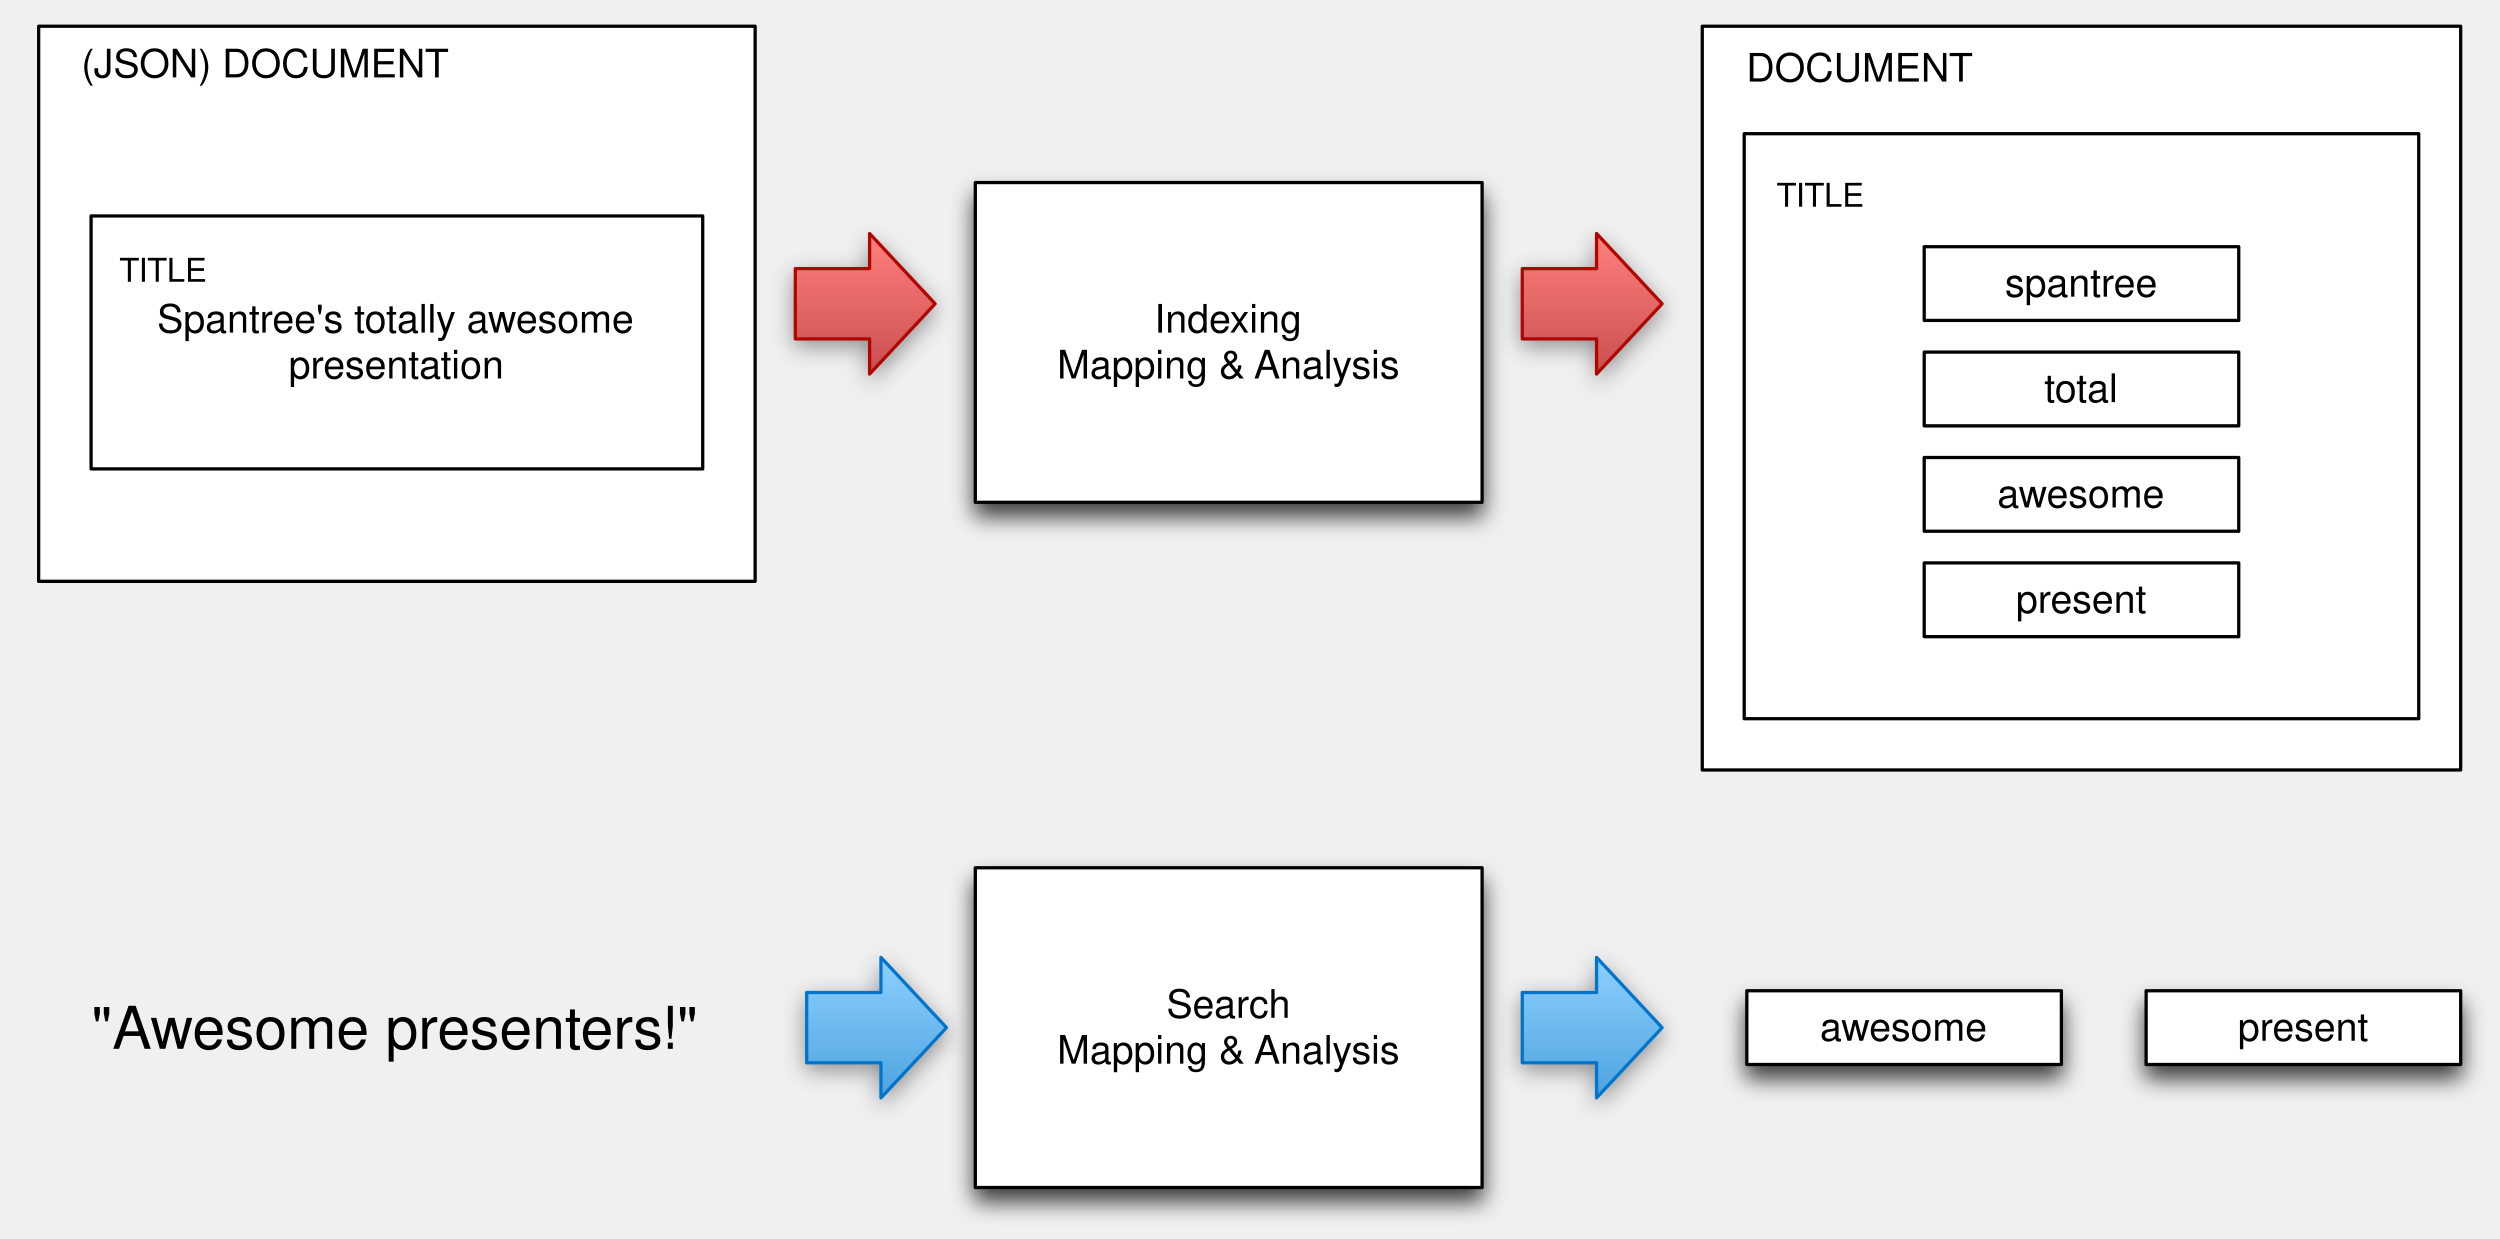
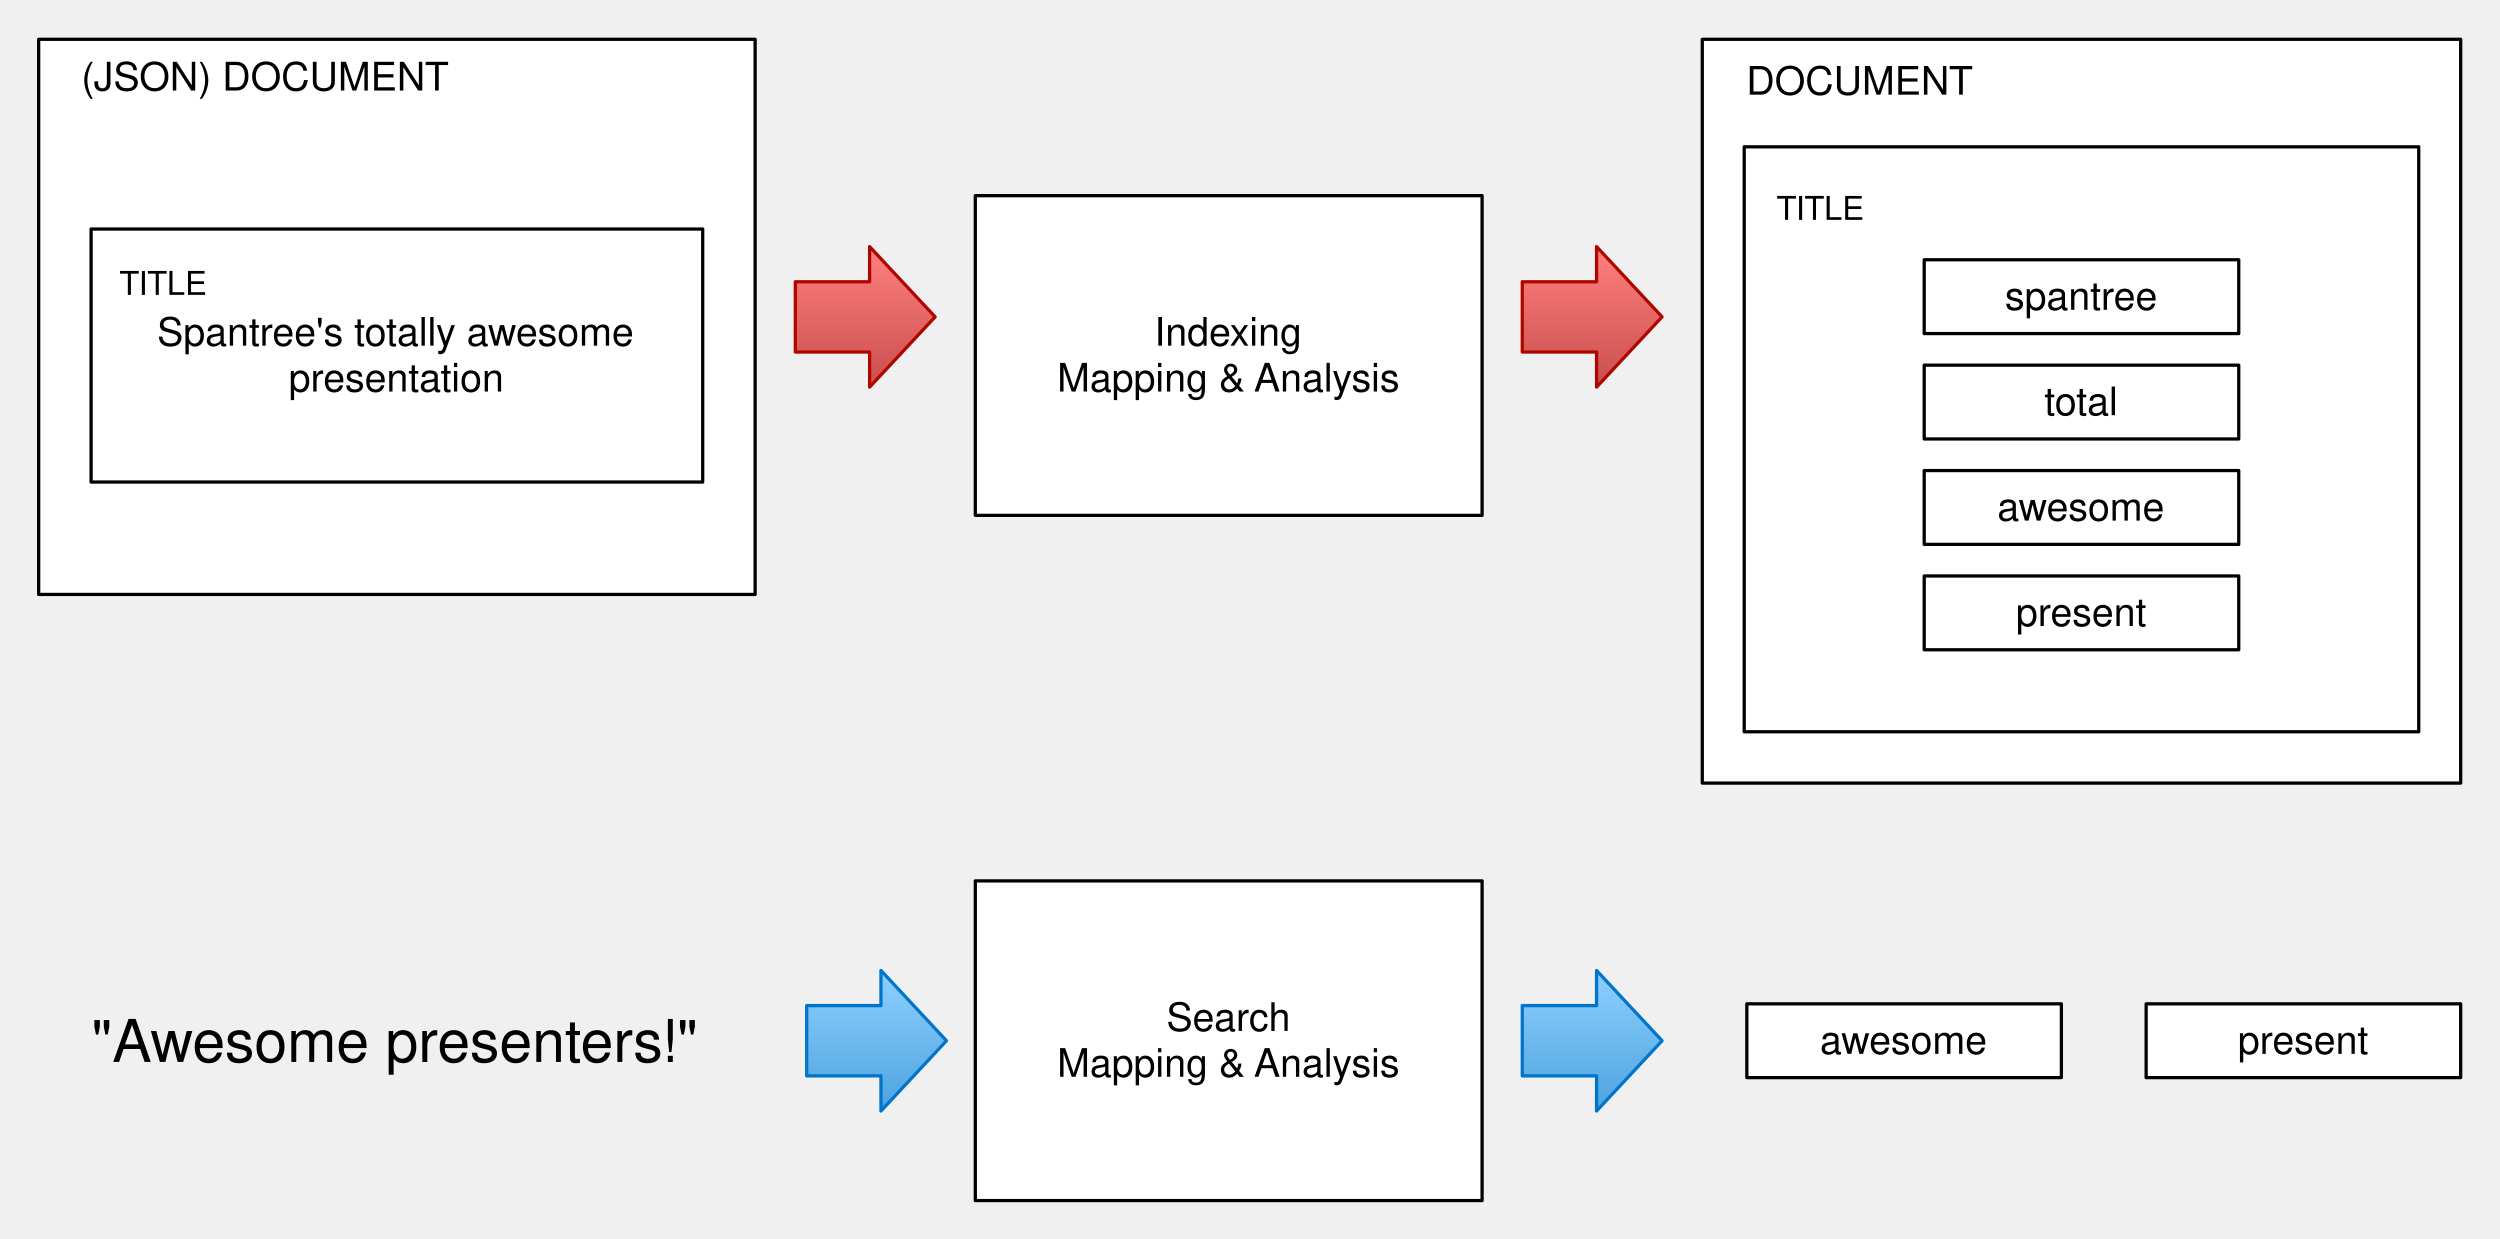
- <svg xmlns="http://www.w3.org/2000/svg" xmlns:xlink="http://www.w3.org/1999/xlink" version="1.1" viewBox="2 28 763 378" width="763pt" height="378pt">
+ <svg xmlns="http://www.w3.org/2000/svg" xmlns:xlink="http://www.w3.org/1999/xlink" version="1.1" viewBox="2 24 763 378" width="763pt" height="378pt">
  <defs>
-     <filter id="Shadow" filterUnits="userSpaceOnUse">
-       <feGaussianBlur in="SourceAlpha" result="blur" stdDeviation="3.488" />
-       <feOffset in="blur" result="offset" dx="0" dy="4" />
-       <feFlood flood-color="black" flood-opacity=".75" result="flood" />
-       <feComposite in="flood" in2="offset" operator="in" />
-     </filter>
-     <filter id="Shadow_2" filterUnits="userSpaceOnUse">
-       <feGaussianBlur in="SourceAlpha" result="blur" stdDeviation="3.488" />
-       <feOffset in="blur" result="offset" dx="0" dy="2" />
-       <feFlood flood-color="black" flood-opacity=".4" result="flood" />
-       <feComposite in="flood" in2="offset" operator="in" />
-     </filter>
    <font-face font-family="Helvetica" font-size="12" units-per-em="1000" underline-position="-75.684" underline-thickness="49.316" slope="0" x-height="522.949" cap-height="717.285" ascent="770.02" descent="-229.98" font-weight="500">
      <font-face-src>
        <font-face-name name="Helvetica" />
      </font-face-src>
    </font-face>
    <font-face font-family="Helvetica" font-size="10" units-per-em="1000" underline-position="-75.684" underline-thickness="49.316" slope="0" x-height="522.949" cap-height="717.285" ascent="770.02" descent="-229.98" font-weight="500">
      <font-face-src>
        <font-face-name name="Helvetica" />
      </font-face-src>
    </font-face>
    <font-face font-family="Helvetica" font-size="18" units-per-em="1000" underline-position="-75.684" underline-thickness="49.316" slope="0" x-height="522.949" cap-height="717.285" ascent="770.02" descent="-229.98" font-weight="500">
      <font-face-src>
        <font-face-name name="Helvetica" />
      </font-face-src>
    </font-face>
    <linearGradient x1="0" x2="1" id="Gradient" gradientUnits="userSpaceOnUse">
      <stop offset="0" stop-color="#ff817f" />
      <stop offset="1" stop-color="#c94e4d" />
    </linearGradient>
    <linearGradient id="Obj_Gradient" xlink:href="#Gradient" gradientTransform="translate(266.0667 99.26506) rotate(90) scale(42.89157)" />
    <linearGradient id="Obj_Gradient_2" xlink:href="#Gradient" gradientTransform="translate(487.9333 99.26506) rotate(90) scale(42.89157)" />
    <linearGradient x1="0" x2="1" id="Gradient_2" gradientUnits="userSpaceOnUse">
      <stop offset="0" stop-color="#8ed0ff" />
      <stop offset="1" stop-color="#4da3df" />
    </linearGradient>
    <linearGradient id="Obj_Gradient_3" xlink:href="#Gradient_2" gradientTransform="translate(269.5333 320.1868) rotate(90) scale(42.89157)" />
    <linearGradient id="Obj_Gradient_4" xlink:href="#Gradient_2" gradientTransform="translate(487.9333 320.1868) rotate(90) scale(42.89157)" />
  </defs>
  <g stroke="none" stroke-opacity="1" stroke-dasharray="none" fill="none" fill-opacity="1">
    <g>
-       <g>
-         <use xlink:href="#id1_Graphic" filter="url(#Shadow)" />
-         <use xlink:href="#id68_Graphic" filter="url(#Shadow)" />
-         <use xlink:href="#id69_Graphic" filter="url(#Shadow)" />
-         <use xlink:href="#id70_Graphic" filter="url(#Shadow)" />
-         <use xlink:href="#id30_Graphic" filter="url(#Shadow_2)" />
-         <use xlink:href="#id73_Graphic" filter="url(#Shadow_2)" />
-         <use xlink:href="#id29_Graphic" filter="url(#Shadow_2)" />
-         <use xlink:href="#id74_Graphic" filter="url(#Shadow_2)" />
-       </g>
      <rect x="13.8" y="36" width="218.667" height="169.422" fill="white" />
      <rect x="13.8" y="36" width="218.667" height="169.422" stroke="black" stroke-linecap="round" stroke-linejoin="round" stroke-width="1" />
      <text transform="translate(25.05346 40.62098)" fill="black">
        <tspan font-family="Helvetica" font-size="12" font-weight="500" x="1.776" y="11" textLength="112.658">(JSON) DOCUMENT</tspan>
        <tspan font-family="Helvetica" font-size="12" font-weight="500" x="114.224" y="11" textLength="3.334"> </tspan>
      </text>
      <rect x="29.8" y="93.904" width="186.667" height="77.205" fill="white" />
      <rect x="29.8" y="93.904" width="186.667" height="77.205" stroke="black" stroke-linecap="round" stroke-linejoin="round" stroke-width="1" />
      <text transform="translate(34.8 118.506)" fill="black">
-         <tspan font-family="Helvetica" font-size="12" font-weight="500" fill="black" x="15.15" y="11" textLength="149.701">Spantree's totally awesome </tspan>
-         <tspan font-family="Helvetica" font-size="12" font-weight="500" fill="black" x="55.31" y="25" textLength="66.047">presentation</tspan>
+         <tspan font-family="Helvetica" font-size="12" font-weight="500" x="15.15" y="11" textLength="149.701">Spantree's totally awesome </tspan>
+         <tspan font-family="Helvetica" font-size="12" font-weight="500" x="55.31" y="25" textLength="66.047">presentation</tspan>
      </text>
      <text transform="translate(38.02107 103.9879)" fill="black">
        <tspan font-family="Helvetica" font-size="10" font-weight="500" x=".387" y="10" textLength="27.227">TITLE</tspan>
      </text>
-       <g id="id1_Graphic">
-         <rect x="299.667" y="83.717" width="154.667" height="97.578" fill="white" />
-         <rect x="299.667" y="83.717" width="154.667" height="97.578" stroke="black" stroke-linecap="round" stroke-linejoin="round" stroke-width="1" />
-         <text transform="translate(304.6667 118.506)" fill="black">
-           <tspan font-family="Helvetica" font-size="12" font-weight="500" fill="black" x="49.649" y="11" textLength="45.369">Indexing</tspan>
-           <tspan font-family="Helvetica" font-size="12" font-weight="500" fill="black" x="19.968" y="25" textLength="60.703">Mapping &amp; </tspan>
-           <tspan font-family="Helvetica" font-size="12" font-weight="500" fill="black" x="80.015" y="25" textLength="44.684">Analysis</tspan>
-         </text>
-       </g>
+       <rect x="299.667" y="83.717" width="154.667" height="97.578" fill="white" />
+       <rect x="299.667" y="83.717" width="154.667" height="97.578" stroke="black" stroke-linecap="round" stroke-linejoin="round" stroke-width="1" />
+       <text transform="translate(304.6667 118.506)" fill="black">
+         <tspan font-family="Helvetica" font-size="12" font-weight="500" x="49.649" y="11" textLength="45.369">Indexing</tspan>
+         <tspan font-family="Helvetica" font-size="12" font-weight="500" x="19.968" y="25" textLength="60.703">Mapping &amp; </tspan>
+         <tspan font-family="Helvetica" font-size="12" font-weight="500" x="80.015" y="25" textLength="44.684">Analysis</tspan>
+       </text>
      <rect x="521.533" y="36" width="231.467" height="227" fill="white" />
      <rect x="521.533" y="36" width="231.467" height="227" stroke="black" stroke-linecap="round" stroke-linejoin="round" stroke-width="1" />
      <text transform="translate(532.2 41.89745)" fill="black">
        <tspan font-family="Helvetica" font-size="12" font-weight="500" x="2.775" y="11" textLength="69.328">DOCUMENT</tspan>
        <tspan font-family="Helvetica" font-size="12" font-weight="500" x="71.892" y="11" textLength="3.334"> </tspan>
      </text>
      <rect x="534.333" y="68.807" width="205.867" height="178.536" fill="white" />
      <rect x="534.333" y="68.807" width="205.867" height="178.536" stroke="black" stroke-linecap="round" stroke-linejoin="round" stroke-width="1" />
      <text transform="translate(542.8667 81.09676)" fill="black">
        <tspan font-family="Helvetica" font-size="10" font-weight="500" x="1.32" y="10" textLength="27.227">TITLE</tspan>
      </text>
      <rect x="589.267" y="103.286" width="96" height="22.518" fill="white" />
      <rect x="589.267" y="103.286" width="96" height="22.518" stroke="black" stroke-linecap="round" stroke-linejoin="round" stroke-width="1" />
      <text transform="translate(594.2667 107.5452)" fill="black">
-         <tspan font-family="Helvetica" font-size="12" font-weight="500" fill="black" x="19.65" y="11" textLength="46.699">spantree</tspan>
+         <tspan font-family="Helvetica" font-size="12" font-weight="500" x="19.65" y="11" textLength="46.699">spantree</tspan>
      </text>
      <rect x="589.267" y="135.455" width="96" height="22.518" fill="white" />
      <rect x="589.267" y="135.455" width="96" height="22.518" stroke="black" stroke-linecap="round" stroke-linejoin="round" stroke-width="1" />
      <text transform="translate(594.2667 139.7139)" fill="black">
        <tspan font-family="Helvetica" font-size="12" font-weight="500" x="31.659" y="11" textLength="22.682">total</tspan>
      </text>
      <rect x="589.267" y="167.623" width="96" height="22.518" fill="white" />
      <rect x="589.267" y="167.623" width="96" height="22.518" stroke="black" stroke-linecap="round" stroke-linejoin="round" stroke-width="1" />
      <text transform="translate(594.2667 171.8825)" fill="black">
        <tspan font-family="Helvetica" font-size="12" font-weight="500" x="17.321" y="11" textLength="51.357">awesome</tspan>
      </text>
      <rect x="589.267" y="199.792" width="96" height="22.518" fill="white" />
      <rect x="589.267" y="199.792" width="96" height="22.518" stroke="black" stroke-linecap="round" stroke-linejoin="round" stroke-width="1" />
      <text transform="translate(594.2667 204.0512)" fill="black">
        <tspan font-family="Helvetica" font-size="12" font-weight="500" x="22.987" y="11" textLength="40.025">present</tspan>
      </text>
      <text transform="translate(23.4 330.0964)" fill="black">
        <tspan font-family="Helvetica" font-size="18" font-weight="500" x="6.464" y="18" textLength="18.396">"A</tspan>
        <tspan font-family="Helvetica" font-size="18" font-weight="500" x="24.543" y="18" textLength="168.46">wesome presenters!"</tspan>
      </text>
-       <g id="id68_Graphic">
-         <rect x="657" y="330.373" width="96" height="22.518" fill="white" />
-         <rect x="657" y="330.373" width="96" height="22.518" stroke="black" stroke-linecap="round" stroke-linejoin="round" stroke-width="1" />
-         <text transform="translate(662 334.6325)" fill="black">
-           <tspan font-family="Helvetica" font-size="12" font-weight="500" x="22.987" y="11" textLength="40.025">present</tspan>
-         </text>
-       </g>
-       <g id="id69_Graphic">
-         <rect x="535.133" y="330.373" width="96" height="22.518" fill="white" />
-         <rect x="535.133" y="330.373" width="96" height="22.518" stroke="black" stroke-linecap="round" stroke-linejoin="round" stroke-width="1" />
-         <text transform="translate(540.1333 334.6325)" fill="black">
-           <tspan font-family="Helvetica" font-size="12" font-weight="500" x="17.321" y="11" textLength="51.357">awesome</tspan>
-         </text>
-       </g>
-       <g id="id70_Graphic">
-         <rect x="299.667" y="292.843" width="154.667" height="97.578" fill="white" />
-         <rect x="299.667" y="292.843" width="154.667" height="97.578" stroke="black" stroke-linecap="round" stroke-linejoin="round" stroke-width="1" />
-         <text transform="translate(304.6667 327.6325)" fill="black">
-           <tspan font-family="Helvetica" font-size="12" font-weight="500" x="53.323" y="11" textLength="38.021">Search</tspan>
-           <tspan font-family="Helvetica" font-size="12" font-weight="500" x="19.968" y="25" textLength="60.703">Mapping &amp; </tspan>
-           <tspan font-family="Helvetica" font-size="12" font-weight="500" x="80.015" y="25" textLength="44.684">Analysis</tspan>
-         </text>
-       </g>
-       <g id="id30_Graphic">
-         <path d="M 244.733 131.434 L 244.733 109.988 L 267.4 109.988 L 267.4 99.265 L 287.4 120.711 L 267.4 142.157 L 267.4 131.434 Z" fill="url(#Obj_Gradient)" />
-         <path d="M 244.733 131.434 L 244.733 109.988 L 267.4 109.988 L 267.4 99.265 L 287.4 120.711 L 267.4 142.157 L 267.4 131.434 Z" stroke="#b00600" stroke-linecap="round" stroke-linejoin="round" stroke-width="1" />
-       </g>
-       <g id="id73_Graphic">
-         <path d="M 466.6 131.434 L 466.6 109.988 L 489.267 109.988 L 489.267 99.265 L 509.267 120.711 L 489.267 142.157 L 489.267 131.434 Z" fill="url(#Obj_Gradient_2)" />
-         <path d="M 466.6 131.434 L 466.6 109.988 L 489.267 109.988 L 489.267 99.265 L 509.267 120.711 L 489.267 142.157 L 489.267 131.434 Z" stroke="#b00600" stroke-linecap="round" stroke-linejoin="round" stroke-width="1" />
-       </g>
-       <g id="id29_Graphic">
-         <path d="M 248.2 352.355 L 248.2 330.91 L 270.867 330.91 L 270.867 320.187 L 290.867 341.633 L 270.867 363.078 L 270.867 352.355 Z" fill="url(#Obj_Gradient_3)" />
-         <path d="M 248.2 352.355 L 248.2 330.91 L 270.867 330.91 L 270.867 320.187 L 290.867 341.633 L 270.867 363.078 L 270.867 352.355 Z" stroke="#0075cb" stroke-linecap="round" stroke-linejoin="round" stroke-width="1" />
-       </g>
-       <g id="id74_Graphic">
-         <path d="M 466.6 352.355 L 466.6 330.91 L 489.267 330.91 L 489.267 320.187 L 509.267 341.633 L 489.267 363.078 L 489.267 352.355 Z" fill="url(#Obj_Gradient_4)" />
-         <path d="M 466.6 352.355 L 466.6 330.91 L 489.267 330.91 L 489.267 320.187 L 509.267 341.633 L 489.267 363.078 L 489.267 352.355 Z" stroke="#0075cb" stroke-linecap="round" stroke-linejoin="round" stroke-width="1" />
-       </g>
+       <rect x="657" y="330.373" width="96" height="22.518" fill="white" />
+       <rect x="657" y="330.373" width="96" height="22.518" stroke="black" stroke-linecap="round" stroke-linejoin="round" stroke-width="1" />
+       <text transform="translate(662 334.6325)" fill="black">
+         <tspan font-family="Helvetica" font-size="12" font-weight="500" x="22.987" y="11" textLength="40.025">present</tspan>
+       </text>
+       <rect x="535.133" y="330.373" width="96" height="22.518" fill="white" />
+       <rect x="535.133" y="330.373" width="96" height="22.518" stroke="black" stroke-linecap="round" stroke-linejoin="round" stroke-width="1" />
+       <text transform="translate(540.1333 334.6325)" fill="black">
+         <tspan font-family="Helvetica" font-size="12" font-weight="500" x="17.321" y="11" textLength="51.357">awesome</tspan>
+       </text>
+       <rect x="299.667" y="292.843" width="154.667" height="97.578" fill="white" />
+       <rect x="299.667" y="292.843" width="154.667" height="97.578" stroke="black" stroke-linecap="round" stroke-linejoin="round" stroke-width="1" />
+       <text transform="translate(304.6667 327.6325)" fill="black">
+         <tspan font-family="Helvetica" font-size="12" font-weight="500" x="53.323" y="11" textLength="38.021">Search</tspan>
+         <tspan font-family="Helvetica" font-size="12" font-weight="500" x="19.968" y="25" textLength="60.703">Mapping &amp; </tspan>
+         <tspan font-family="Helvetica" font-size="12" font-weight="500" x="80.015" y="25" textLength="44.684">Analysis</tspan>
+       </text>
+       <path d="M 244.733 131.434 L 244.733 109.988 L 267.4 109.988 L 267.4 99.265 L 287.4 120.711 L 267.4 142.157 L 267.4 131.434 Z" fill="url(#Obj_Gradient)" />
+       <path d="M 244.733 131.434 L 244.733 109.988 L 267.4 109.988 L 267.4 99.265 L 287.4 120.711 L 267.4 142.157 L 267.4 131.434 Z" stroke="#b00600" stroke-linecap="round" stroke-linejoin="round" stroke-width="1" />
+       <path d="M 466.6 131.434 L 466.6 109.988 L 489.267 109.988 L 489.267 99.265 L 509.267 120.711 L 489.267 142.157 L 489.267 131.434 Z" fill="url(#Obj_Gradient_2)" />
+       <path d="M 466.6 131.434 L 466.6 109.988 L 489.267 109.988 L 489.267 99.265 L 509.267 120.711 L 489.267 142.157 L 489.267 131.434 Z" stroke="#b00600" stroke-linecap="round" stroke-linejoin="round" stroke-width="1" />
+       <path d="M 248.2 352.355 L 248.2 330.91 L 270.867 330.91 L 270.867 320.187 L 290.867 341.633 L 270.867 363.078 L 270.867 352.355 Z" fill="url(#Obj_Gradient_3)" />
+       <path d="M 248.2 352.355 L 248.2 330.91 L 270.867 330.91 L 270.867 320.187 L 290.867 341.633 L 270.867 363.078 L 270.867 352.355 Z" stroke="#0075cb" stroke-linecap="round" stroke-linejoin="round" stroke-width="1" />
+       <path d="M 466.6 352.355 L 466.6 330.91 L 489.267 330.91 L 489.267 320.187 L 509.267 341.633 L 489.267 363.078 L 489.267 352.355 Z" fill="url(#Obj_Gradient_4)" />
+       <path d="M 466.6 352.355 L 466.6 330.91 L 489.267 330.91 L 489.267 320.187 L 509.267 341.633 L 489.267 363.078 L 489.267 352.355 Z" stroke="#0075cb" stroke-linecap="round" stroke-linejoin="round" stroke-width="1" />
    </g>
  </g>
</svg>
